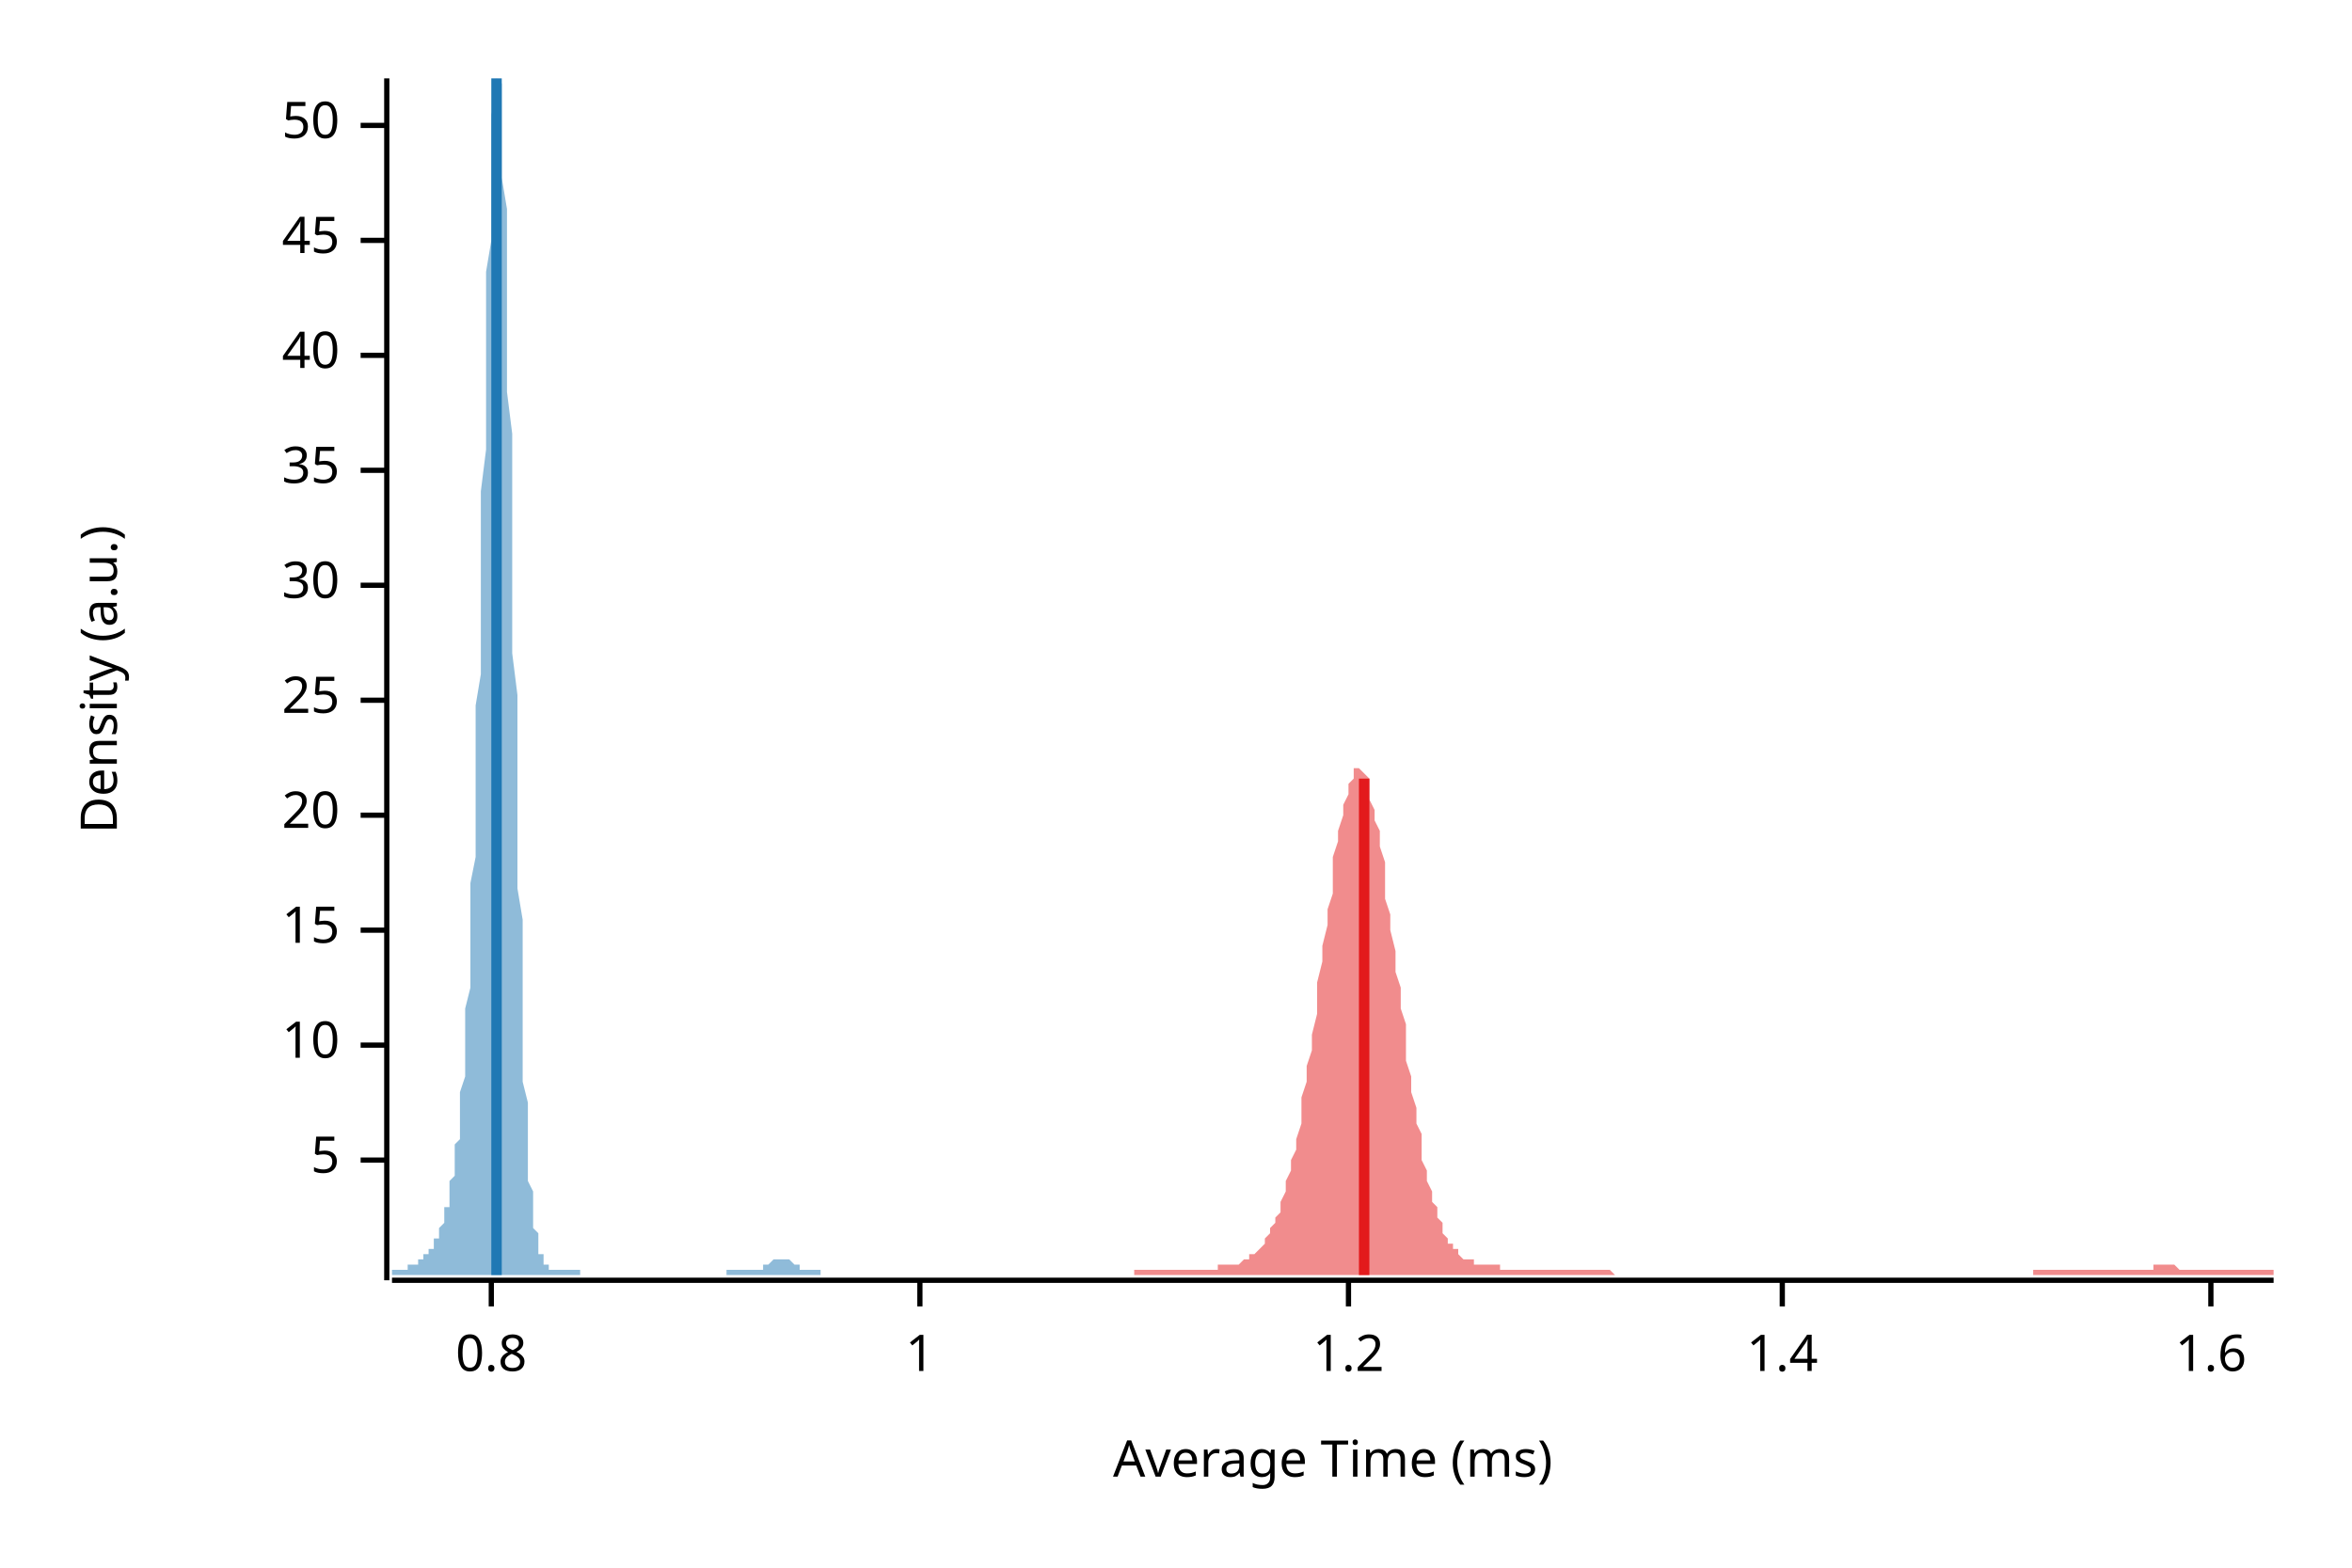
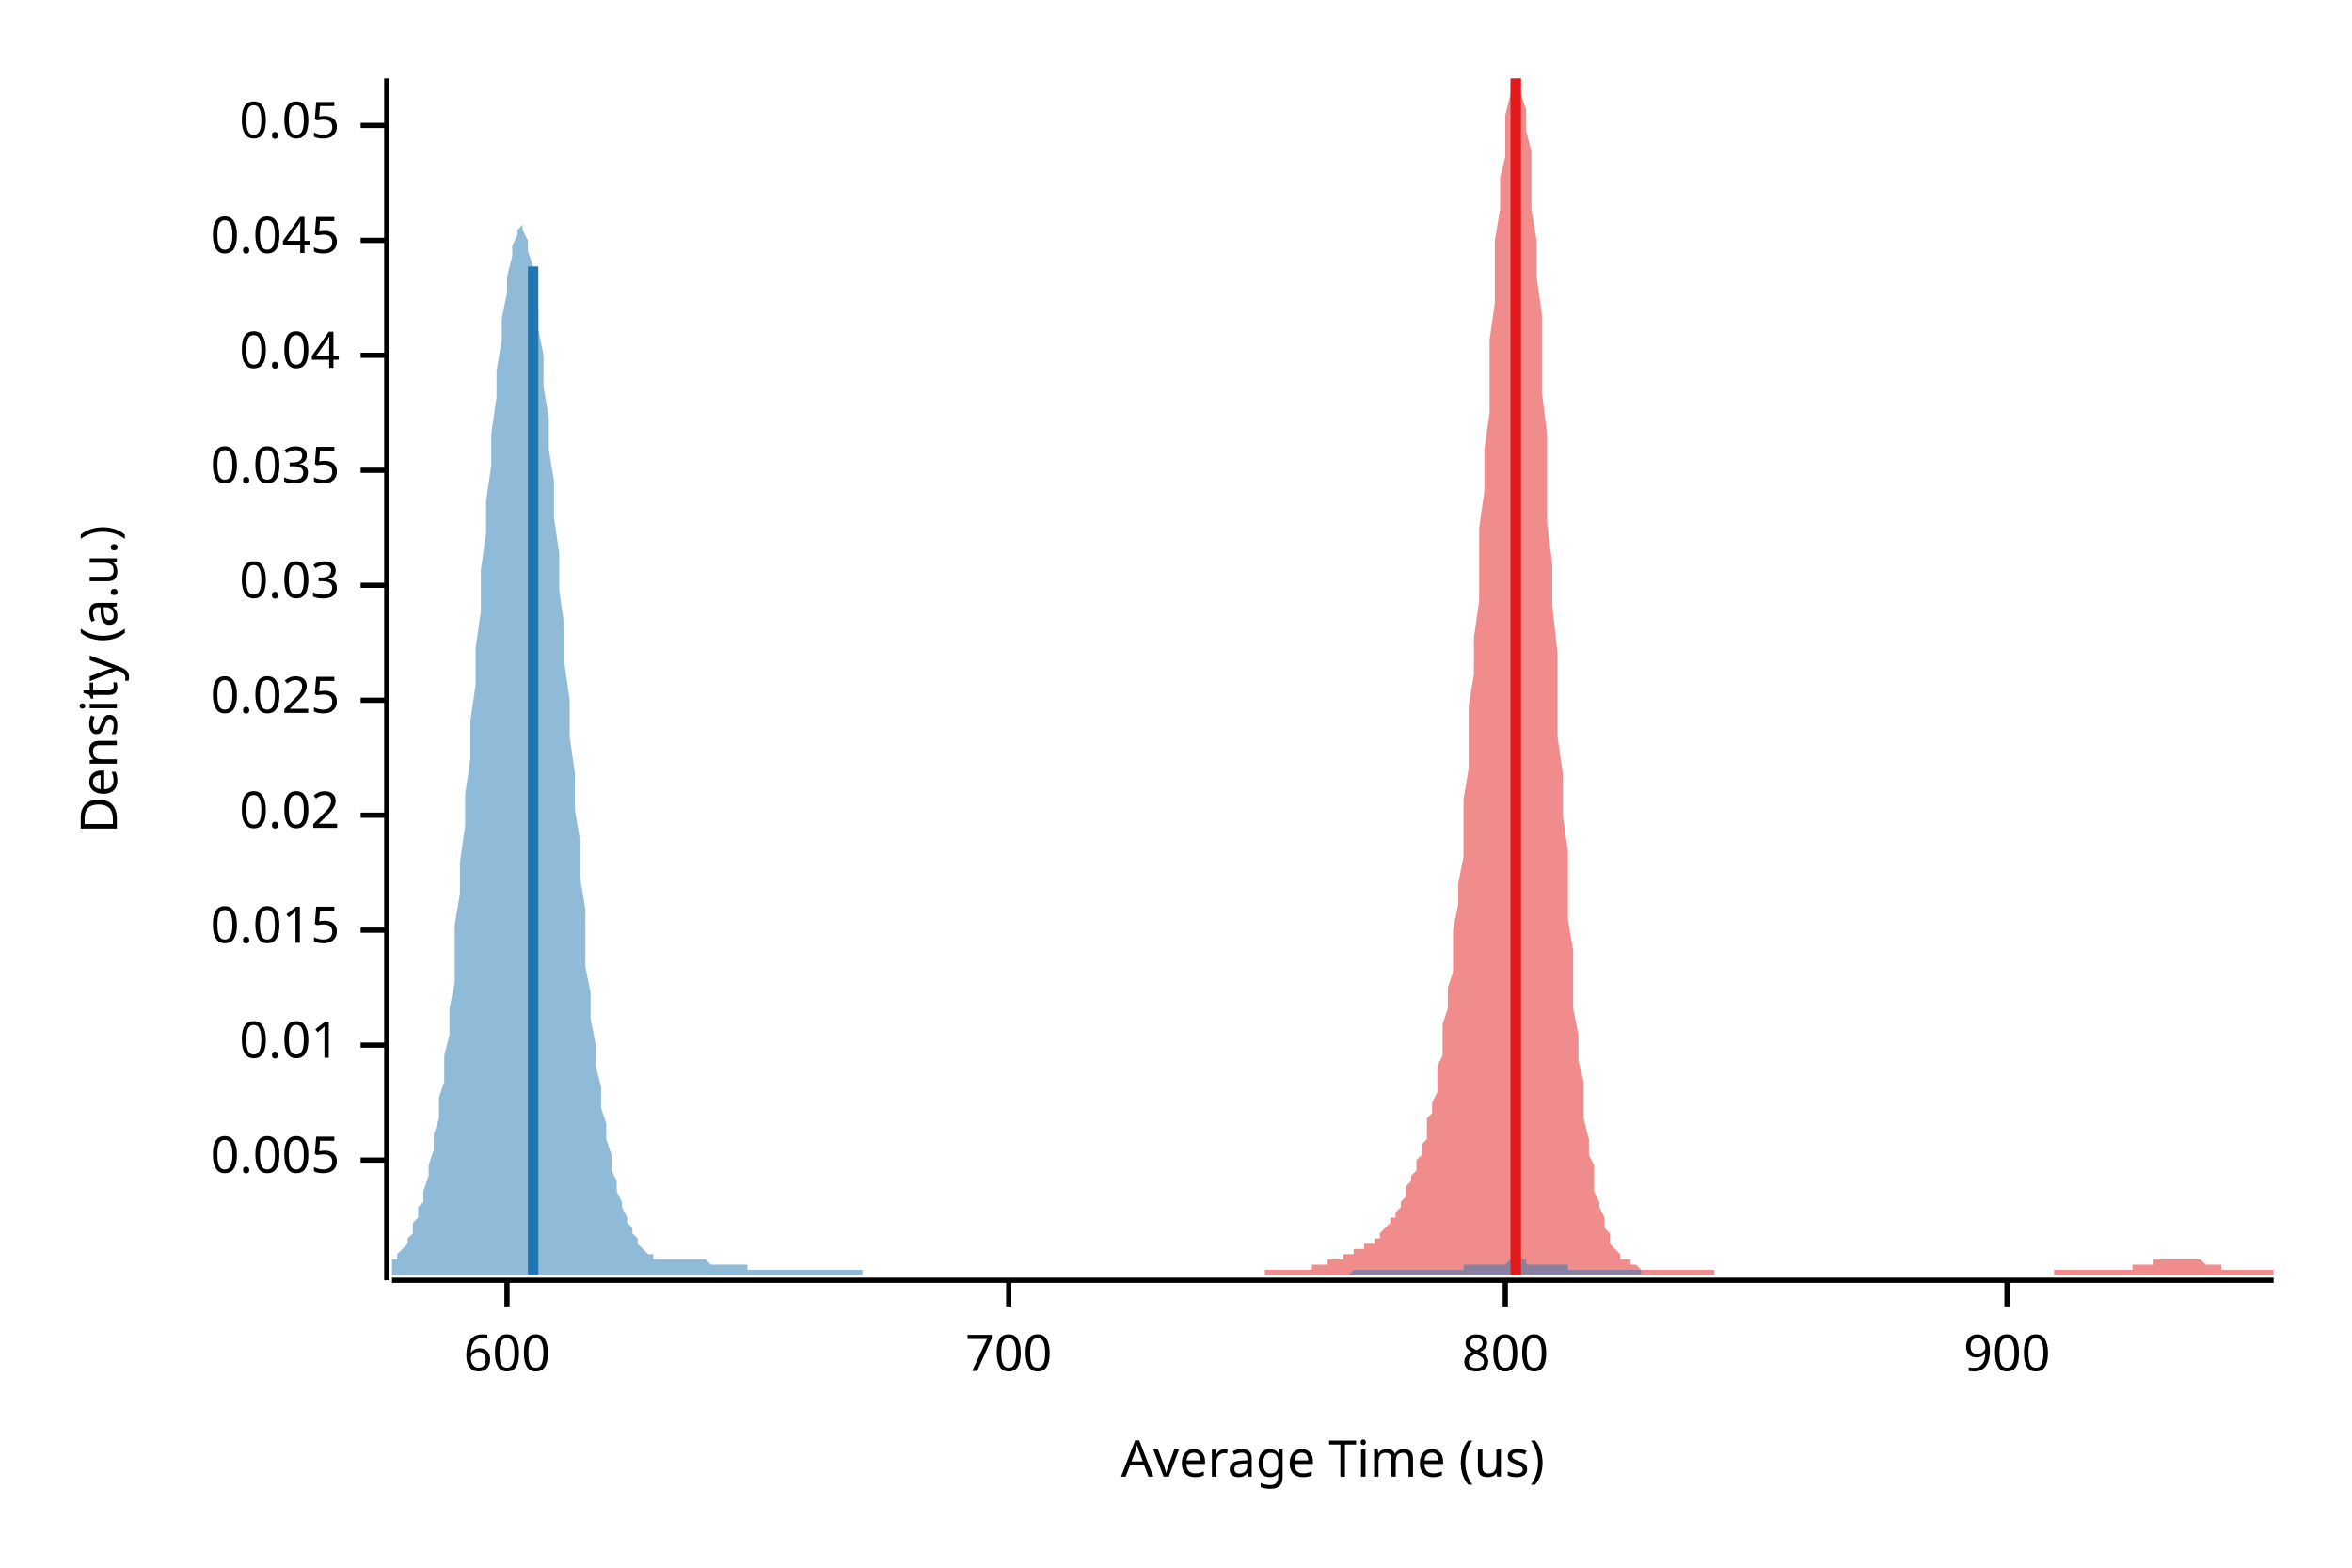
<svg xmlns="http://www.w3.org/2000/svg" width="450" height="300" viewBox="0 0 450 300">
  <text x="15" y="130" dy="0.76em" text-anchor="middle" font-family="sans-serif" font-size="9.677" opacity="1" fill="#000000" transform="rotate(270, 15, 130)">
Density (a.u.)
</text>
  <text x="255" y="285" dy="-0.5ex" text-anchor="middle" font-family="sans-serif" font-size="9.677" opacity="1" fill="#000000">
- Average Time (ms)
+ Average Time (us)
</text>
  <polyline fill="none" opacity="1" stroke="#000000" stroke-width="1" points="74,15 74,245 " />
  <text x="65" y="222" dy="0.5ex" text-anchor="end" font-family="sans-serif" font-size="9.677" opacity="1" fill="#000000">
- 5
+ 0.005
</text>
  <polyline fill="none" opacity="1" stroke="#000000" stroke-width="1" points="69,222 74,222 " />
  <text x="65" y="200" dy="0.5ex" text-anchor="end" font-family="sans-serif" font-size="9.677" opacity="1" fill="#000000">
- 10
+ 0.01
</text>
  <polyline fill="none" opacity="1" stroke="#000000" stroke-width="1" points="69,200 74,200 " />
  <text x="65" y="178" dy="0.5ex" text-anchor="end" font-family="sans-serif" font-size="9.677" opacity="1" fill="#000000">
- 15
+ 0.015
</text>
  <polyline fill="none" opacity="1" stroke="#000000" stroke-width="1" points="69,178 74,178 " />
  <text x="65" y="156" dy="0.5ex" text-anchor="end" font-family="sans-serif" font-size="9.677" opacity="1" fill="#000000">
- 20
+ 0.02
</text>
  <polyline fill="none" opacity="1" stroke="#000000" stroke-width="1" points="69,156 74,156 " />
  <text x="65" y="134" dy="0.5ex" text-anchor="end" font-family="sans-serif" font-size="9.677" opacity="1" fill="#000000">
- 25
+ 0.025
</text>
  <polyline fill="none" opacity="1" stroke="#000000" stroke-width="1" points="69,134 74,134 " />
  <text x="65" y="112" dy="0.5ex" text-anchor="end" font-family="sans-serif" font-size="9.677" opacity="1" fill="#000000">
- 30
+ 0.03
</text>
  <polyline fill="none" opacity="1" stroke="#000000" stroke-width="1" points="69,112 74,112 " />
  <text x="65" y="90" dy="0.5ex" text-anchor="end" font-family="sans-serif" font-size="9.677" opacity="1" fill="#000000">
- 35
+ 0.035
</text>
  <polyline fill="none" opacity="1" stroke="#000000" stroke-width="1" points="69,90 74,90 " />
  <text x="65" y="68" dy="0.5ex" text-anchor="end" font-family="sans-serif" font-size="9.677" opacity="1" fill="#000000">
- 40
+ 0.04
</text>
  <polyline fill="none" opacity="1" stroke="#000000" stroke-width="1" points="69,68 74,68 " />
  <text x="65" y="46" dy="0.5ex" text-anchor="end" font-family="sans-serif" font-size="9.677" opacity="1" fill="#000000">
- 45
+ 0.045
</text>
  <polyline fill="none" opacity="1" stroke="#000000" stroke-width="1" points="69,46 74,46 " />
  <text x="65" y="24" dy="0.5ex" text-anchor="end" font-family="sans-serif" font-size="9.677" opacity="1" fill="#000000">
- 50
+ 0.05
</text>
  <polyline fill="none" opacity="1" stroke="#000000" stroke-width="1" points="69,24 74,24 " />
  <polyline fill="none" opacity="1" stroke="#000000" stroke-width="1" points="75,245 435,245 " />
-   <text x="94" y="255" dy="0.76em" text-anchor="middle" font-family="sans-serif" font-size="9.677" opacity="1" fill="#000000">
- 0.8
+   <text x="97" y="255" dy="0.76em" text-anchor="middle" font-family="sans-serif" font-size="9.677" opacity="1" fill="#000000">
+ 600
</text>
-   <polyline fill="none" opacity="1" stroke="#000000" stroke-width="1" points="94,245 94,250 " />
-   <text x="176" y="255" dy="0.76em" text-anchor="middle" font-family="sans-serif" font-size="9.677" opacity="1" fill="#000000">
- 1
+   <polyline fill="none" opacity="1" stroke="#000000" stroke-width="1" points="97,245 97,250 " />
+   <text x="193" y="255" dy="0.76em" text-anchor="middle" font-family="sans-serif" font-size="9.677" opacity="1" fill="#000000">
+ 700
</text>
-   <polyline fill="none" opacity="1" stroke="#000000" stroke-width="1" points="176,245 176,250 " />
-   <text x="258" y="255" dy="0.76em" text-anchor="middle" font-family="sans-serif" font-size="9.677" opacity="1" fill="#000000">
- 1.2
+   <polyline fill="none" opacity="1" stroke="#000000" stroke-width="1" points="193,245 193,250 " />
+   <text x="288" y="255" dy="0.76em" text-anchor="middle" font-family="sans-serif" font-size="9.677" opacity="1" fill="#000000">
+ 800
</text>
-   <polyline fill="none" opacity="1" stroke="#000000" stroke-width="1" points="258,245 258,250 " />
-   <text x="341" y="255" dy="0.76em" text-anchor="middle" font-family="sans-serif" font-size="9.677" opacity="1" fill="#000000">
- 1.4
+   <polyline fill="none" opacity="1" stroke="#000000" stroke-width="1" points="288,245 288,250 " />
+   <text x="384" y="255" dy="0.76em" text-anchor="middle" font-family="sans-serif" font-size="9.677" opacity="1" fill="#000000">
+ 900
</text>
-   <polyline fill="none" opacity="1" stroke="#000000" stroke-width="1" points="341,245 341,250 " />
-   <text x="423" y="255" dy="0.76em" text-anchor="middle" font-family="sans-serif" font-size="9.677" opacity="1" fill="#000000">
- 1.6
- </text>
-   <polyline fill="none" opacity="1" stroke="#000000" stroke-width="1" points="423,245 423,250 " />
-   <polygon opacity="0.5" fill="#E31A1C" points="217,243 218,243 218,243 218,243 219,243 219,243 220,243 220,243 221,243 221,243 222,243 222,243 222,243 223,243 223,243 224,243 224,243 225,243 225,243 225,243 226,243 226,243 227,243 227,243 228,243 228,243 228,243 229,243 229,243 230,243 230,243 231,243 231,243 232,243 232,243 232,243 233,243 233,242 234,242 234,242 235,242 235,242 235,242 236,242 236,242 237,242 237,242 238,241 238,241 238,241 239,241 239,240 240,240 240,240 241,239 241,239 242,238 242,238 242,237 243,236 243,235 244,234 244,233 245,232 245,231 245,230 246,228 246,226 247,224 247,222 248,220 248,218 249,215 249,213 249,210 250,207 250,204 251,201 251,198 252,194 252,191 252,188 253,184 253,181 254,177 254,174 255,171 255,167 255,164 256,161 256,159 257,156 257,154 258,152 258,150 259,149 259,148 259,147 260,147 260,147 261,148 261,148 262,149 262,151 262,153 263,155 263,157 264,159 264,162 265,165 265,168 265,172 266,175 266,178 267,182 267,186 268,189 268,193 269,196 269,199 269,203 270,206 270,209 271,212 271,215 272,217 272,220 272,222 273,224 273,226 274,228 274,230 275,231 275,233 276,234 276,235 276,236 277,237 277,238 278,238 278,239 279,239 279,240 279,240 280,241 280,241 281,241 281,241 282,241 282,242 282,242 283,242 283,242 284,242 284,242 285,242 285,242 286,242 286,242 286,242 287,242 287,243 288,243 288,243 289,243 289,243 289,243 290,243 290,243 291,243 291,243 292,243 292,243 293,243 293,243 293,243 294,243 294,243 295,243 295,243 296,243 296,243 296,243 297,243 297,243 298,243 298,243 299,243 299,243 299,243 300,243 300,243 301,243 301,243 302,243 302,243 303,243 303,243 303,243 304,243 304,243 305,243 305,243 306,243 306,243 306,243 307,243 307,243 308,243 308,243 309,244 309,244 309,244 310,244 310,244 311,244 311,244 312,244 312,244 313,244 313,244 313,244 314,244 314,244 315,244 315,244 316,244 316,244 316,244 317,244 317,244 318,244 318,244 319,244 319,244 320,244 320,244 320,244 321,244 321,244 322,244 322,244 323,244 323,244 323,244 324,244 324,244 325,244 325,244 326,244 326,244 326,244 327,244 327,244 328,244 328,244 329,244 329,244 330,244 330,244 330,244 331,244 331,244 332,244 332,244 333,244 333,244 333,244 334,244 334,244 335,244 335,244 336,244 336,244 336,244 337,244 337,244 338,244 338,244 339,244 339,244 340,244 340,244 340,244 341,244 341,244 342,244 342,244 343,244 343,244 343,244 344,244 344,244 345,244 345,244 346,244 346,244 347,244 347,244 347,244 348,244 348,244 349,244 349,244 350,244 350,244 350,244 351,244 351,244 352,244 352,244 353,244 353,244 353,244 354,244 354,244 355,244 355,244 356,244 356,244 357,244 357,244 357,244 358,244 358,244 359,244 359,244 360,244 360,244 360,244 361,244 361,244 362,244 362,244 363,244 363,244 364,244 364,244 364,244 365,244 365,244 366,244 366,244 367,244 367,244 367,244 368,244 368,244 369,244 369,244 370,244 370,244 370,244 371,244 371,244 372,244 372,244 373,244 373,244 374,244 374,244 374,244 375,244 375,244 376,244 376,244 377,244 377,244 377,244 378,244 378,244 379,244 379,244 380,244 380,244 380,244 381,244 381,244 382,244 382,244 383,244 383,244 384,244 384,244 384,244 385,244 385,244 386,244 386,244 387,244 387,244 387,244 388,244 388,244 389,244 389,243 390,243 390,243 391,243 391,243 391,243 392,243 392,243 393,243 393,243 394,243 394,243 394,243 395,243 395,243 396,243 396,243 397,243 397,243 397,243 398,243 398,243 399,243 399,243 400,243 400,243 401,243 401,243 401,243 402,243 402,243 403,243 403,243 404,243 404,243 404,243 405,243 405,243 406,243 406,243 407,243 407,243 407,243 408,243 408,243 409,243 409,243 410,243 410,243 411,243 411,243 411,243 412,243 412,242 413,242 413,242 414,242 414,242 414,242 415,242 415,242 416,242 416,242 417,243 417,243 418,243 418,243 418,243 419,243 419,243 420,243 420,243 421,243 421,243 421,243 422,243 422,243 423,243 423,243 424,243 424,243 424,243 425,243 425,243 426,243 426,243 427,243 427,243 428,243 428,243 428,243 429,243 429,243 430,243 430,243 431,243 431,243 431,243 432,243 432,243 433,243 433,243 434,243 434,243 435,243 435,244 217,244 " />
-   <polygon opacity="0.5" fill="#1F78B4" points="75,243 75,243 75,243 75,243 75,243 75,243 75,243 76,243 76,243 76,243 76,243 76,243 76,243 77,243 77,243 77,243 77,243 77,243 77,243 78,243 78,243 78,243 78,243 78,243 78,242 79,242 79,242 79,242 79,242 79,242 79,242 80,242 80,241 80,241 80,241 80,241 80,241 81,241 81,241 81,240 81,240 81,240 81,240 82,240 82,240 82,239 82,239 82,239 82,239 83,239 83,238 83,238 83,238 83,238 83,237 84,237 84,237 84,236 84,236 84,235 84,235 85,234 85,234 85,233 85,233 85,232 85,231 86,231 86,230 86,229 86,228 86,227 86,226 87,225 87,224 87,223 87,222 87,221 87,219 88,218 88,216 88,214 88,213 88,211 88,209 89,206 89,204 89,202 89,199 89,196 89,193 90,189 90,186 90,182 90,178 90,173 90,169 91,164 91,159 91,153 91,147 91,141 91,135 92,129 92,122 92,115 92,108 92,101 92,94 93,86 93,79 93,72 93,65 93,58 93,52 94,46 94,40 94,34 94,30 94,25 94,22 95,18 95,16 95,15 95,15 95,15 95,15 96,16 96,18 96,21 96,25 96,29 96,34 97,40 97,46 97,53 97,60 97,67 97,75 98,83 98,91 98,100 98,108 98,116 98,125 99,133 99,141 99,148 99,156 99,163 99,170 100,176 100,182 100,188 100,193 100,198 100,203 100,207 101,211 101,214 101,218 101,221 101,223 101,226 102,228 102,230 102,231 102,233 102,234 102,235 103,236 103,237 103,238 103,239 103,239 103,240 104,240 104,241 104,241 104,241 104,241 104,242 105,242 105,242 105,242 105,242 105,243 105,243 106,243 106,243 106,243 106,243 106,243 106,243 107,243 107,243 107,243 107,243 107,243 107,243 108,243 108,243 108,243 108,243 108,243 108,243 109,243 109,243 109,243 109,243 109,243 109,243 110,243 110,243 110,243 110,243 110,243 110,243 111,243 111,243 111,243 111,243 111,243 111,244 112,244 112,244 112,244 112,244 112,244 112,244 113,244 113,244 113,244 113,244 113,244 113,244 114,244 114,244 114,244 114,244 114,244 114,244 115,244 115,244 115,244 115,244 115,244 115,244 116,244 116,244 116,244 116,244 116,244 116,244 117,244 117,244 117,244 117,244 117,244 117,244 118,244 118,244 118,244 118,244 118,244 118,244 119,244 119,244 119,244 119,244 119,244 119,244 120,244 120,244 120,244 120,244 120,244 120,244 121,244 121,244 121,244 121,244 121,244 121,244 122,244 122,244 122,244 122,244 122,244 122,244 123,244 123,244 123,244 123,244 123,244 123,244 124,244 124,244 124,244 124,244 124,244 124,244 125,244 125,244 125,244 125,244 125,244 125,244 126,244 126,244 126,244 126,244 126,244 126,244 126,244 127,244 127,244 127,244 127,244 127,244 127,244 128,244 128,244 128,244 128,244 128,244 128,244 129,244 129,244 129,244 129,244 129,244 129,244 130,244 130,244 130,244 130,244 130,244 130,244 131,244 131,244 131,244 131,244 131,244 131,244 132,244 132,244 132,244 132,244 132,244 132,244 133,244 133,244 133,244 133,244 133,244 133,244 134,244 134,244 134,244 134,244 134,244 134,244 135,244 135,244 135,244 135,244 135,244 135,244 136,244 136,244 136,244 136,244 136,244 136,244 137,244 137,244 137,244 137,244 137,244 137,244 138,244 138,244 138,244 138,244 138,244 138,244 139,244 139,244 139,244 139,244 139,244 139,243 140,243 140,243 140,243 140,243 140,243 140,243 141,243 141,243 141,243 141,243 141,243 141,243 142,243 142,243 142,243 142,243 142,243 142,243 143,243 143,243 143,243 143,243 143,243 143,243 144,243 144,243 144,243 144,243 144,243 144,243 145,243 145,243 145,243 145,243 145,243 145,243 146,243 146,243 146,242 146,242 146,242 146,242 147,242 147,242 147,242 147,242 147,242 147,242 148,241 148,241 148,241 148,241 148,241 148,241 149,241 149,241 149,241 149,241 149,241 149,241 150,241 150,241 150,241 150,241 150,241 150,241 151,241 151,241 151,241 151,241 151,241 151,241 151,241 152,242 152,242 152,242 152,242 152,242 152,242 153,242 153,242 153,242 153,243 153,243 153,243 154,243 154,243 154,243 154,243 154,243 154,243 155,243 155,243 155,243 155,243 155,243 155,243 156,243 156,243 156,243 156,243 156,243 156,243 157,243 157,243 157,243 157,243 157,244 75,244 " />
-   <polyline fill="none" opacity="1" stroke="#E31A1C" stroke-width="2" points="261,244 261,149 " />
-   <polyline fill="none" opacity="1" stroke="#1F78B4" stroke-width="2" points="95,244 95,15 " />
+   <polyline fill="none" opacity="1" stroke="#000000" stroke-width="1" points="384,245 384,250 " />
+   <polygon opacity="0.5" fill="#E31A1C" points="242,243 243,243 243,243 243,243 244,243 244,243 244,243 245,243 245,243 246,243 246,243 246,243 247,243 247,243 248,243 248,243 248,243 249,243 249,243 249,243 250,243 250,243 251,243 251,243 251,242 252,242 252,242 253,242 253,242 253,242 254,242 254,242 254,241 255,241 255,241 256,241 256,241 256,241 257,241 257,240 258,240 258,240 258,240 259,240 259,240 259,239 260,239 260,239 261,239 261,239 261,238 262,238 262,238 263,238 263,237 263,237 264,237 264,236 264,236 265,235 265,235 266,234 266,234 266,233 267,233 267,232 268,231 268,231 268,230 269,229 269,228 269,227 270,226 270,225 271,224 271,223 271,222 272,221 272,219 273,218 273,216 273,214 274,213 274,211 275,209 275,206 275,204 276,202 276,199 276,196 277,193 277,189 278,186 278,182 278,178 279,173 279,169 280,164 280,159 280,153 281,147 281,141 281,135 282,129 282,122 283,115 283,108 283,101 284,94 284,86 285,79 285,72 285,65 286,58 286,52 286,46 287,40 287,34 288,30 288,25 288,22 289,18 289,16 290,15 290,15 290,15 291,15 291,16 291,18 292,21 292,25 293,29 293,34 293,40 294,46 294,53 295,60 295,67 295,75 296,83 296,91 296,100 297,108 297,116 298,125 298,133 298,141 299,148 299,156 300,163 300,170 300,176 301,182 301,188 301,193 302,198 302,203 303,207 303,211 303,214 304,218 304,221 305,223 305,226 305,228 306,230 306,231 307,233 307,234 307,235 308,236 308,237 308,238 309,239 309,239 310,240 310,240 310,241 311,241 311,241 312,241 312,242 312,242 313,242 313,242 313,242 314,243 314,243 315,243 315,243 315,243 316,243 316,243 317,243 317,243 317,243 318,243 318,243 318,243 319,243 319,243 320,243 320,243 320,243 321,243 321,243 322,243 322,243 322,243 323,243 323,243 323,243 324,243 324,243 325,243 325,243 325,243 326,243 326,243 327,243 327,243 327,243 328,243 328,244 328,244 329,244 329,244 330,244 330,244 330,244 331,244 331,244 332,244 332,244 332,244 333,244 333,244 333,244 334,244 334,244 335,244 335,244 335,244 336,244 336,244 337,244 337,244 337,244 338,244 338,244 339,244 339,244 339,244 340,244 340,244 340,244 341,244 341,244 342,244 342,244 342,244 343,244 343,244 344,244 344,244 344,244 345,244 345,244 345,244 346,244 346,244 347,244 347,244 347,244 348,244 348,244 349,244 349,244 349,244 350,244 350,244 350,244 351,244 351,244 352,244 352,244 352,244 353,244 353,244 354,244 354,244 354,244 355,244 355,244 355,244 356,244 356,244 357,244 357,244 357,244 358,244 358,244 359,244 359,244 359,244 360,244 360,244 360,244 361,244 361,244 362,244 362,244 362,244 363,244 363,244 364,244 364,244 364,244 365,244 365,244 365,244 366,244 366,244 367,244 367,244 367,244 368,244 368,244 369,244 369,244 369,244 370,244 370,244 371,244 371,244 371,244 372,244 372,244 372,244 373,244 373,244 374,244 374,244 374,244 375,244 375,244 376,244 376,244 376,244 377,244 377,244 377,244 378,244 378,244 379,244 379,244 379,244 380,244 380,244 381,244 381,244 381,244 382,244 382,244 382,244 383,244 383,244 384,244 384,244 384,244 385,244 385,244 386,244 386,244 386,244 387,244 387,244 387,244 388,244 388,244 389,244 389,244 389,244 390,244 390,244 391,244 391,244 391,244 392,244 392,244 392,244 393,244 393,243 394,243 394,243 394,243 395,243 395,243 396,243 396,243 396,243 397,243 397,243 397,243 398,243 398,243 399,243 399,243 399,243 400,243 400,243 401,243 401,243 401,243 402,243 402,243 403,243 403,243 403,243 404,243 404,243 404,243 405,243 405,243 406,243 406,243 406,243 407,243 407,243 408,243 408,243 408,242 409,242 409,242 409,242 410,242 410,242 411,242 411,242 411,242 412,242 412,241 413,241 413,241 413,241 414,241 414,241 414,241 415,241 415,241 416,241 416,241 416,241 417,241 417,241 418,241 418,241 418,241 419,241 419,241 419,241 420,241 420,241 421,241 421,241 421,241 422,242 422,242 423,242 423,242 423,242 424,242 424,242 424,242 425,242 425,243 426,243 426,243 426,243 427,243 427,243 428,243 428,243 428,243 429,243 429,243 429,243 430,243 430,243 431,243 431,243 431,243 432,243 432,243 433,243 433,243 433,243 434,243 434,243 435,243 435,244 242,244 " />
+   <polygon opacity="0.5" fill="#1F78B4" points="75,242 75,241 75,241 76,241 76,240 77,239 77,239 78,238 78,237 79,236 79,234 80,233 80,231 81,230 81,228 82,225 82,223 83,220 83,217 84,214 84,210 85,207 85,202 86,198 86,193 87,188 87,183 87,177 88,171 88,165 89,158 89,152 90,145 90,138 91,131 91,124 92,117 92,109 93,102 93,96 94,89 94,83 95,76 95,71 96,65 96,61 97,56 97,53 98,49 98,47 99,45 99,44 100,43 100,44 100,44 101,46 101,48 102,51 102,55 103,59 103,63 104,68 104,74 105,80 105,86 106,92 106,99 107,106 107,113 108,120 108,127 109,134 109,141 110,148 110,155 111,161 111,168 112,174 112,180 112,185 113,190 113,195 114,200 114,204 115,208 115,212 116,215 116,218 117,221 117,224 118,226 118,228 119,230 119,231 120,233 120,234 121,235 121,236 122,237 122,238 123,239 123,239 124,240 124,240 125,240 125,241 125,241 126,241 126,241 127,241 127,241 128,241 128,241 129,241 129,241 130,241 130,241 131,241 131,241 132,241 132,241 133,241 133,241 134,241 134,241 135,241 135,241 136,242 136,242 137,242 137,242 137,242 138,242 138,242 139,242 139,242 140,242 140,242 141,242 141,242 142,242 142,242 143,242 143,243 144,243 144,243 145,243 145,243 146,243 146,243 147,243 147,243 148,243 148,243 149,243 149,243 150,243 150,243 150,243 151,243 151,243 152,243 152,243 153,243 153,243 154,243 154,243 155,243 155,243 156,243 156,243 157,243 157,243 158,243 158,243 159,243 159,243 160,243 160,243 161,243 161,243 162,243 162,243 163,243 163,243 163,243 164,243 164,243 165,243 165,244 166,244 166,244 167,244 167,244 168,244 168,244 169,244 169,244 170,244 170,244 171,244 171,244 172,244 172,244 173,244 173,244 174,244 174,244 175,244 175,244 175,244 176,244 176,244 177,244 177,244 178,244 178,244 179,244 179,244 180,244 180,244 181,244 181,244 182,244 182,244 183,244 183,244 184,244 184,244 185,244 185,244 186,244 186,244 187,244 187,244 188,244 188,244 188,244 189,244 189,244 190,244 190,244 191,244 191,244 192,244 192,244 193,244 193,244 194,244 194,244 195,244 195,244 196,244 196,244 197,244 197,244 198,244 198,244 199,244 199,244 200,244 200,244 200,244 201,244 201,244 202,244 202,244 203,244 203,244 204,244 204,244 205,244 205,244 206,244 206,244 207,244 207,244 208,244 208,244 209,244 209,244 210,244 210,244 211,244 211,244 212,244 212,244 213,244 213,244 213,244 214,244 214,244 215,244 215,244 216,244 216,244 217,244 217,244 218,244 218,244 219,244 219,244 220,244 220,244 221,244 221,244 222,244 222,244 223,244 223,244 224,244 224,244 225,244 225,244 226,244 226,244 226,244 227,244 227,244 228,244 228,244 229,244 229,244 230,244 230,244 231,244 231,244 232,244 232,244 233,244 233,244 234,244 234,244 235,244 235,244 236,244 236,244 237,244 237,244 238,244 238,244 238,244 239,244 239,244 240,244 240,244 241,244 241,244 242,244 242,244 243,244 243,244 244,244 244,244 245,244 245,244 246,244 246,244 247,244 247,244 248,244 248,244 249,244 249,244 250,244 250,244 251,244 251,244 251,244 252,244 252,244 253,244 253,244 254,244 254,244 255,244 255,244 256,244 256,244 257,244 257,244 258,244 258,244 259,243 259,243 260,243 260,243 261,243 261,243 262,243 262,243 263,243 263,243 263,243 264,243 264,243 265,243 265,243 266,243 266,243 267,243 267,243 268,243 268,243 269,243 269,243 270,243 270,243 271,243 271,243 272,243 272,243 273,243 273,243 274,243 274,243 275,243 275,243 276,243 276,243 276,243 277,243 277,243 278,243 278,243 279,243 279,243 280,243 280,242 281,242 281,242 282,242 282,242 283,242 283,242 284,242 284,242 285,242 285,242 286,242 286,242 287,242 287,242 288,242 288,242 289,241 289,241 289,241 290,241 290,241 291,241 291,241 292,241 292,242 293,242 293,242 294,242 294,242 295,242 295,242 296,242 296,242 297,242 297,242 298,242 298,242 299,242 299,242 300,242 300,243 301,243 301,243 301,243 302,243 302,243 303,243 303,243 304,243 304,243 305,243 305,243 306,243 306,243 307,243 307,243 308,243 308,243 309,243 309,243 310,243 310,243 311,243 311,243 312,243 312,243 313,243 313,243 314,243 314,243 314,243 314,244 75,244 " />
+   <polyline fill="none" opacity="1" stroke="#E31A1C" stroke-width="2" points="290,244 290,15 " />
+   <polyline fill="none" opacity="1" stroke="#1F78B4" stroke-width="2" points="102,244 102,51 " />
</svg>
